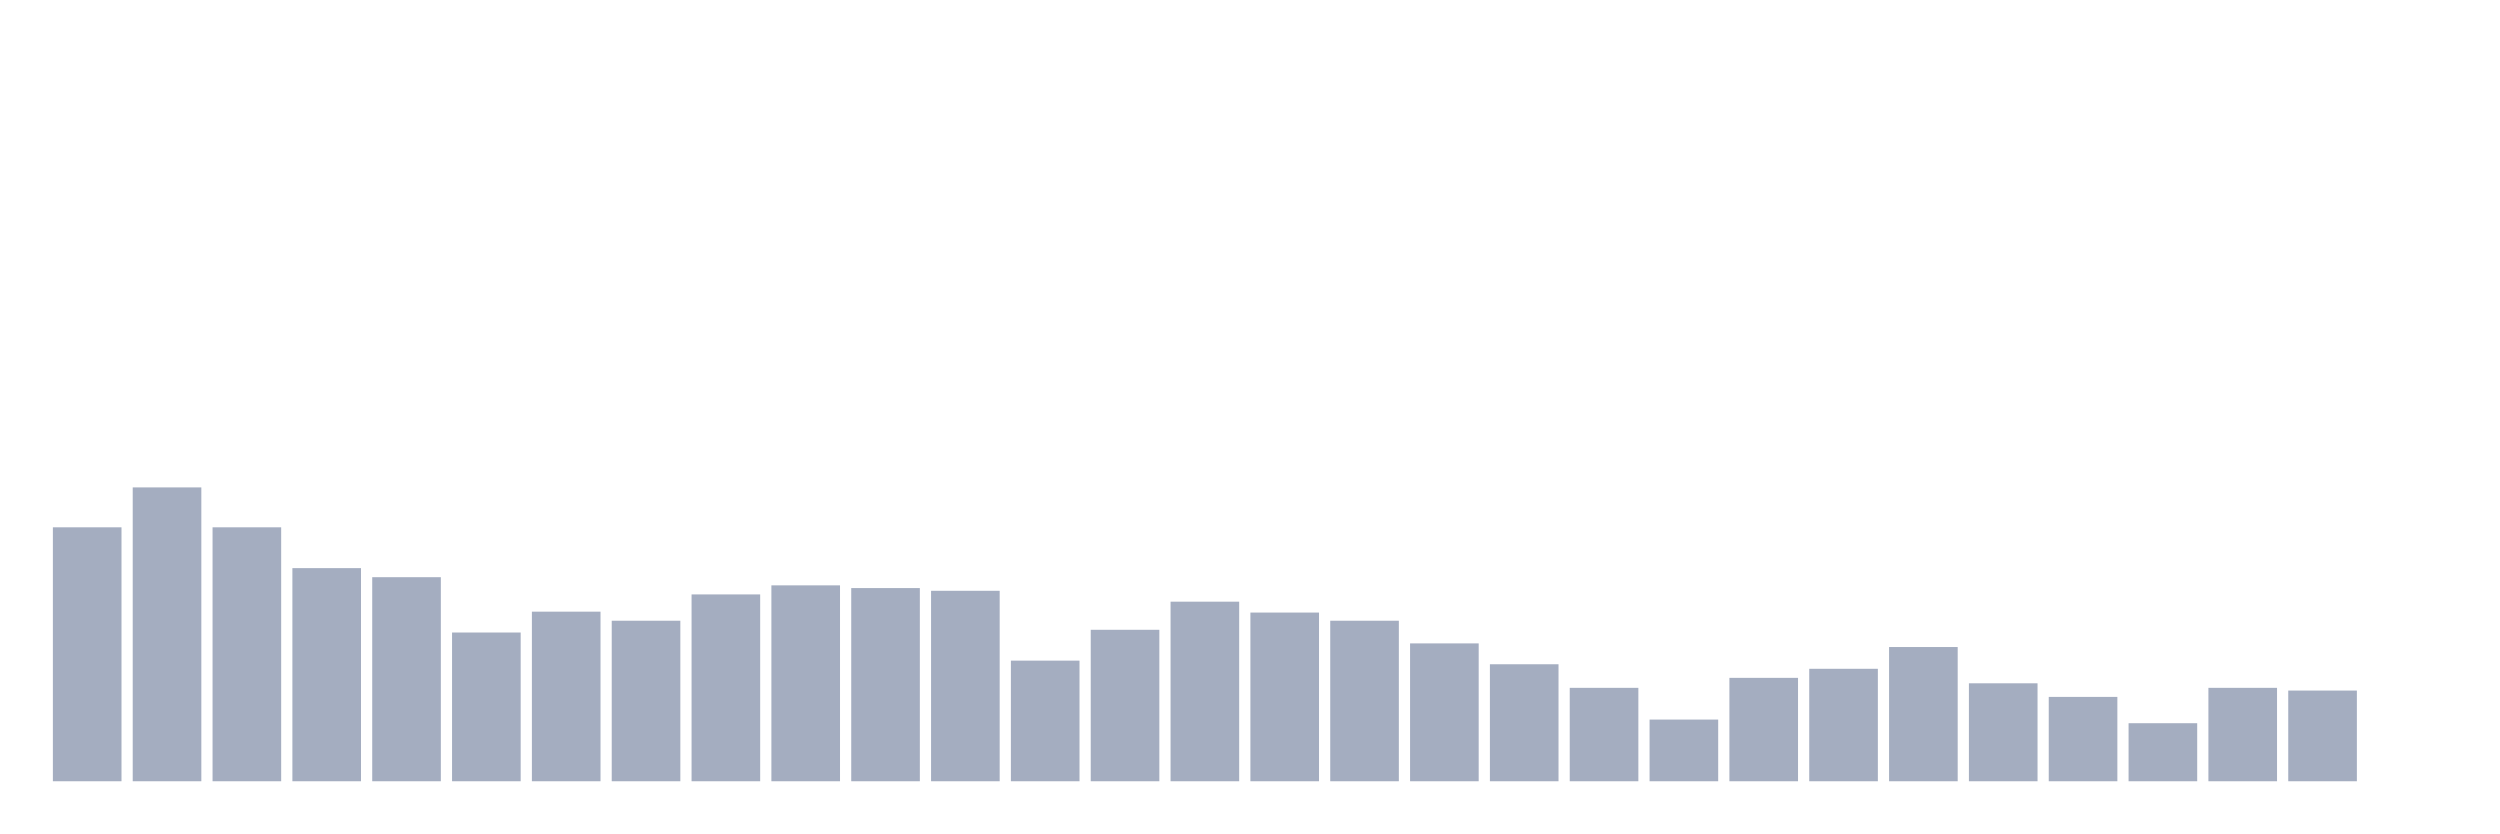
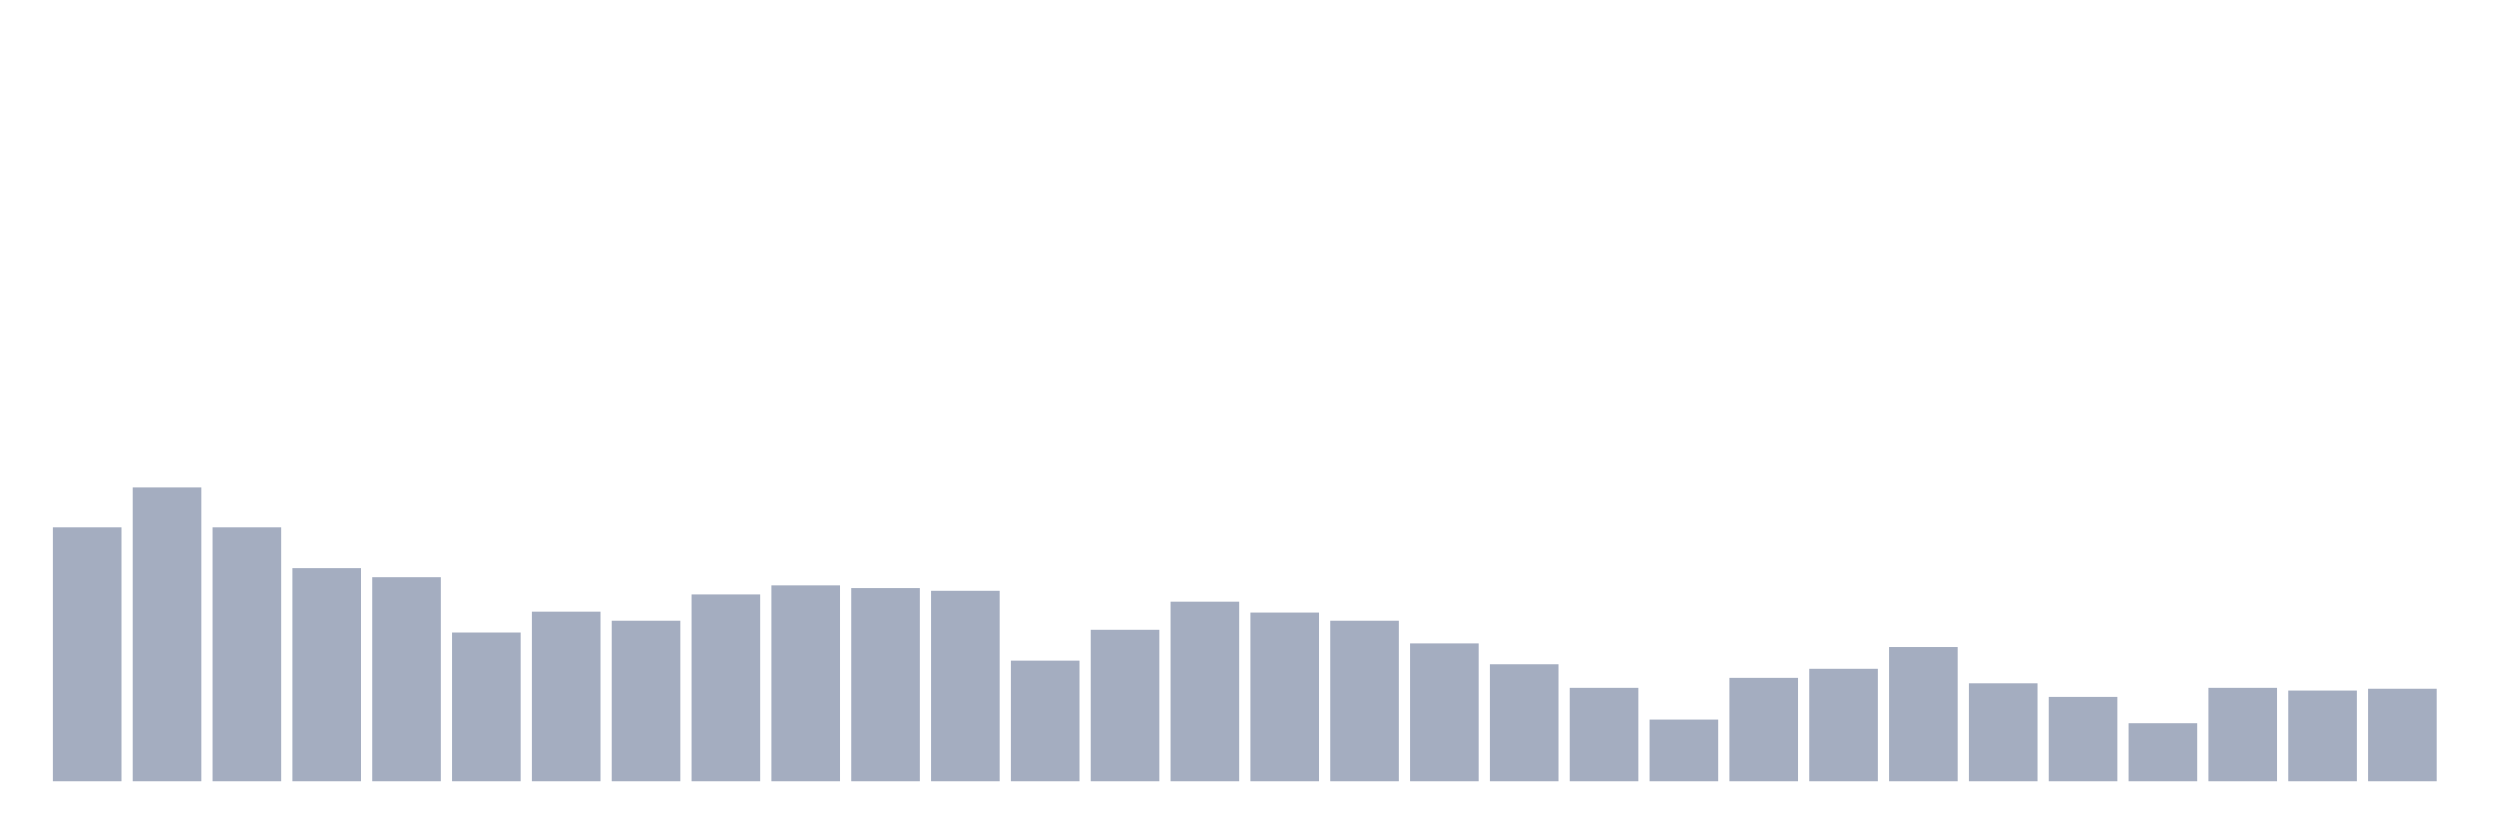
<svg xmlns="http://www.w3.org/2000/svg" viewBox="0 0 480 160">
  <g transform="translate(10,10)">
    <rect class="bar" x="0.153" width="13.175" y="91.244" height="48.756" fill="rgb(164,173,192)" />
    <rect class="bar" x="15.482" width="13.175" y="83.582" height="56.418" fill="rgb(164,173,192)" />
    <rect class="bar" x="30.81" width="13.175" y="91.244" height="48.756" fill="rgb(164,173,192)" />
    <rect class="bar" x="46.138" width="13.175" y="99.08" height="40.92" fill="rgb(164,173,192)" />
    <rect class="bar" x="61.466" width="13.175" y="100.821" height="39.179" fill="rgb(164,173,192)" />
    <rect class="bar" x="76.794" width="13.175" y="111.443" height="28.557" fill="rgb(164,173,192)" />
    <rect class="bar" x="92.123" width="13.175" y="107.438" height="32.562" fill="rgb(164,173,192)" />
    <rect class="bar" x="107.451" width="13.175" y="109.179" height="30.821" fill="rgb(164,173,192)" />
    <rect class="bar" x="122.779" width="13.175" y="104.129" height="35.871" fill="rgb(164,173,192)" />
    <rect class="bar" x="138.107" width="13.175" y="102.388" height="37.612" fill="rgb(164,173,192)" />
    <rect class="bar" x="153.436" width="13.175" y="102.91" height="37.09" fill="rgb(164,173,192)" />
    <rect class="bar" x="168.764" width="13.175" y="103.433" height="36.567" fill="rgb(164,173,192)" />
    <rect class="bar" x="184.092" width="13.175" y="116.841" height="23.159" fill="rgb(164,173,192)" />
    <rect class="bar" x="199.42" width="13.175" y="110.92" height="29.08" fill="rgb(164,173,192)" />
    <rect class="bar" x="214.748" width="13.175" y="105.522" height="34.478" fill="rgb(164,173,192)" />
    <rect class="bar" x="230.077" width="13.175" y="107.612" height="32.388" fill="rgb(164,173,192)" />
    <rect class="bar" x="245.405" width="13.175" y="109.179" height="30.821" fill="rgb(164,173,192)" />
    <rect class="bar" x="260.733" width="13.175" y="113.532" height="26.468" fill="rgb(164,173,192)" />
    <rect class="bar" x="276.061" width="13.175" y="117.537" height="22.463" fill="rgb(164,173,192)" />
    <rect class="bar" x="291.39" width="13.175" y="122.065" height="17.935" fill="rgb(164,173,192)" />
    <rect class="bar" x="306.718" width="13.175" y="128.159" height="11.841" fill="rgb(164,173,192)" />
    <rect class="bar" x="322.046" width="13.175" y="120.149" height="19.851" fill="rgb(164,173,192)" />
    <rect class="bar" x="337.374" width="13.175" y="118.408" height="21.592" fill="rgb(164,173,192)" />
    <rect class="bar" x="352.702" width="13.175" y="114.229" height="25.771" fill="rgb(164,173,192)" />
    <rect class="bar" x="368.031" width="13.175" y="121.194" height="18.806" fill="rgb(164,173,192)" />
    <rect class="bar" x="383.359" width="13.175" y="123.806" height="16.194" fill="rgb(164,173,192)" />
    <rect class="bar" x="398.687" width="13.175" y="128.856" height="11.144" fill="rgb(164,173,192)" />
    <rect class="bar" x="414.015" width="13.175" y="122.065" height="17.935" fill="rgb(164,173,192)" />
    <rect class="bar" x="429.344" width="13.175" y="122.587" height="17.413" fill="rgb(164,173,192)" />
-     <rect class="bar" x="444.672" width="13.175" y="140" height="0" fill="rgb(164,173,192)" />
+     <rect class="bar" x="444.672" width="13.175" y="122.239" height="17.761" fill="rgb(164,173,192)" />
  </g>
</svg>
